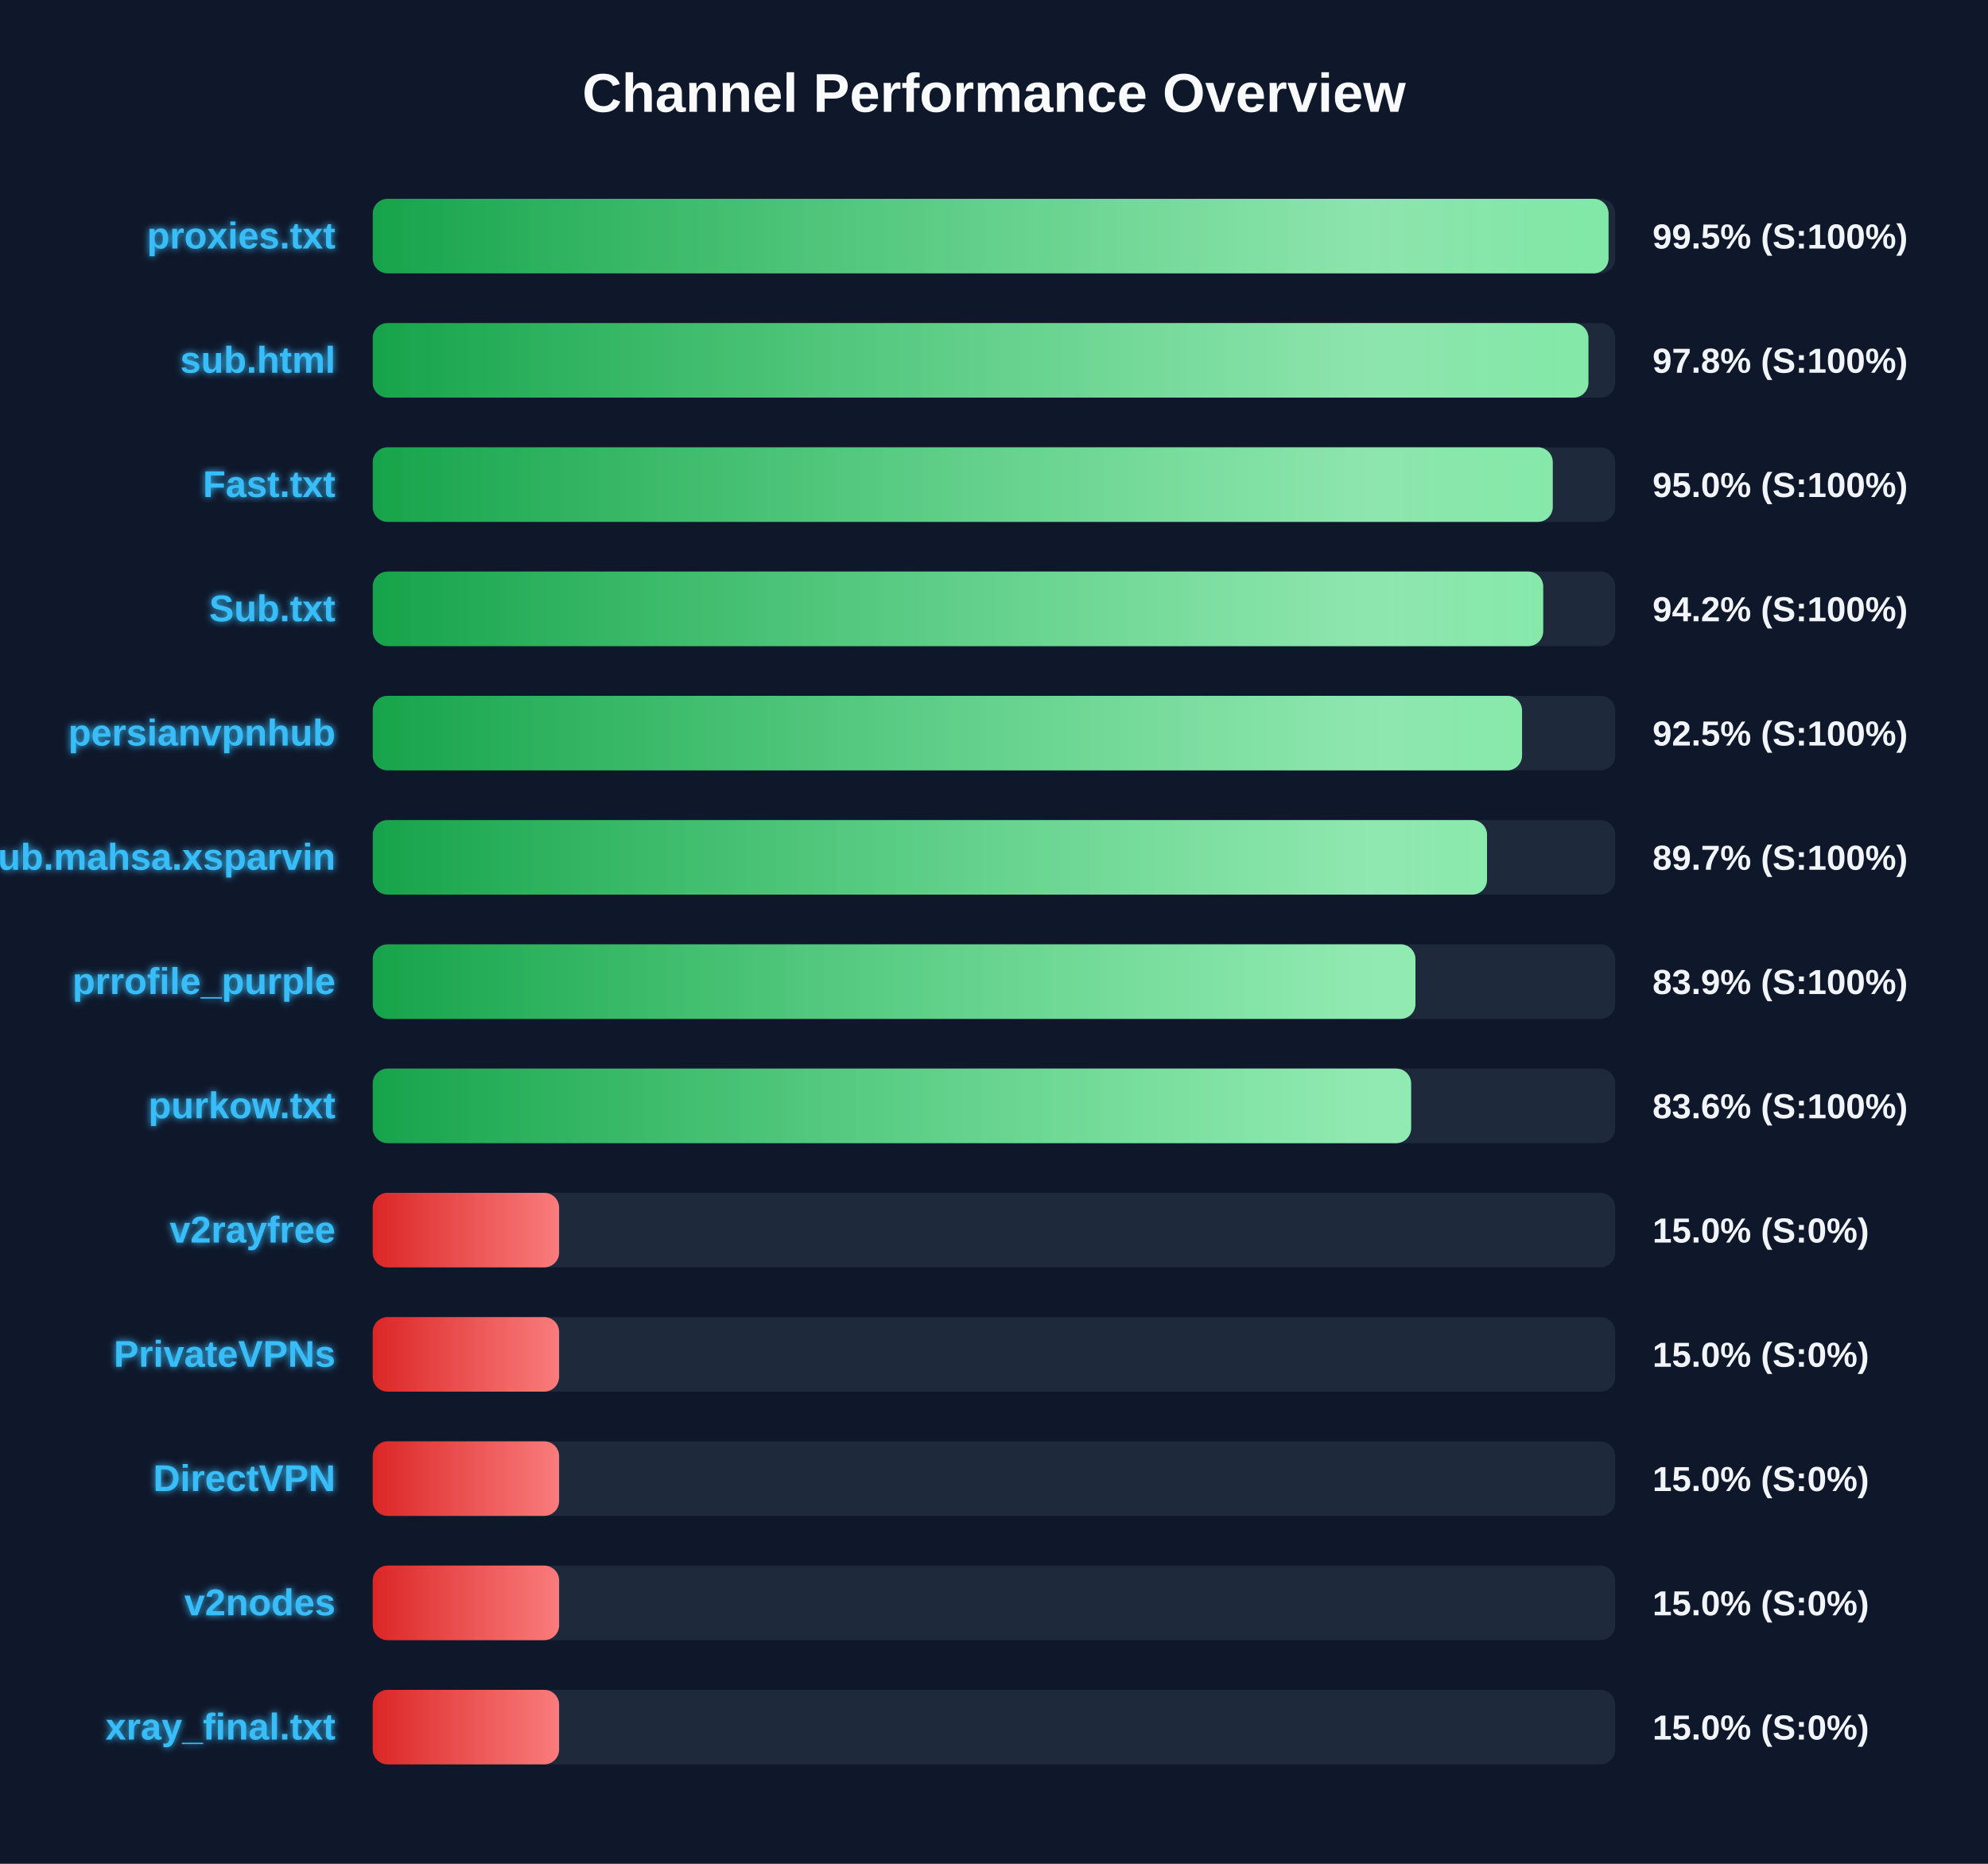
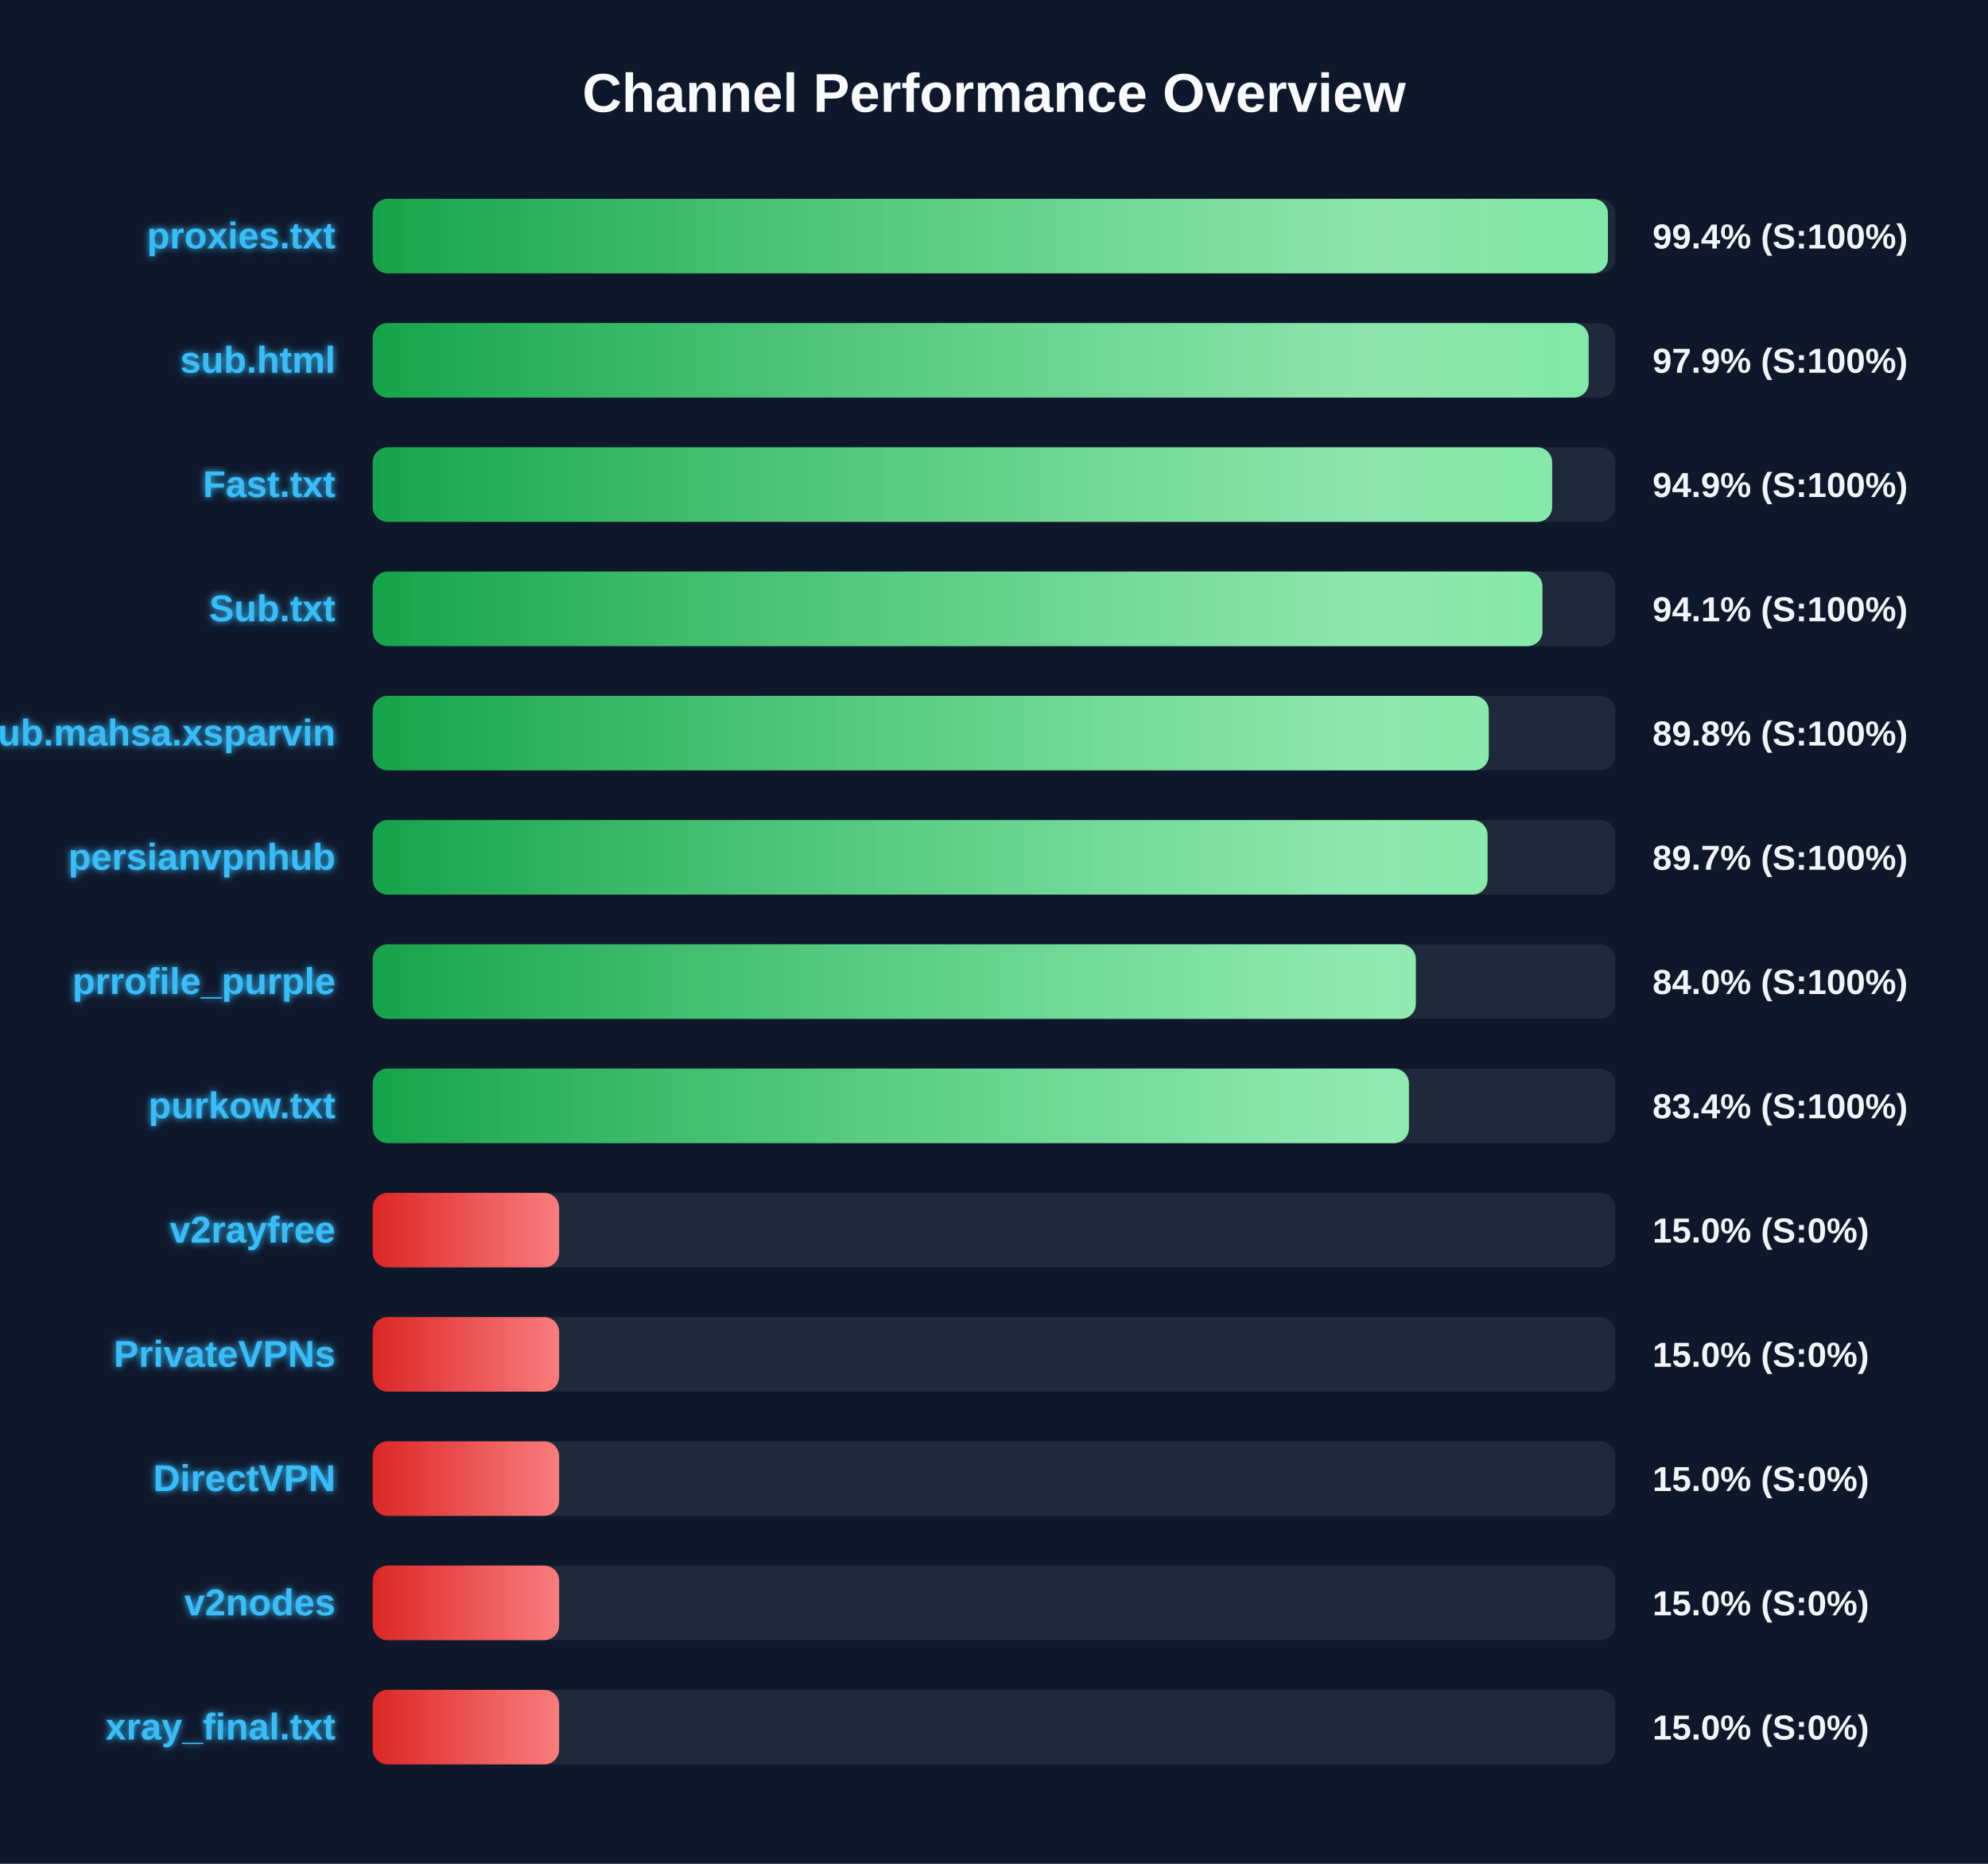
<svg xmlns="http://www.w3.org/2000/svg" width="800" height="750" version="1.1">
  <defs>
    <linearGradient id="grad-green" x1="0%" y1="0%" x2="100%" y2="0%">
      <stop offset="0%" stop-color="#16a34a" />
      <stop offset="100%" stop-color="#4ade80" />
    </linearGradient>
    <linearGradient id="grad-yellow" x1="0%" y1="0%" x2="100%" y2="0%">
      <stop offset="0%" stop-color="#ca8a04" />
      <stop offset="100%" stop-color="#fde047" />
    </linearGradient>
    <linearGradient id="grad-red" x1="0%" y1="0%" x2="100%" y2="0%">
      <stop offset="0%" stop-color="#dc2626" />
      <stop offset="100%" stop-color="#f87171" />
    </linearGradient>
    <linearGradient id="shimmer" x1="0%" y1="0%" x2="100%" y2="0%">
      <stop offset="0%" stop-color="rgba(255,255,255,0)" />
      <stop offset="50%" stop-color="rgba(255,255,255,0.4)" />
      <stop offset="100%" stop-color="rgba(255,255,255,0)" />
    </linearGradient>
    <filter id="glow" x="-20%" y="-20%" width="140%" height="140%">
      <feGaussianBlur stdDeviation="1.5" result="blur" />
      <feComposite in="SourceGraphic" in2="blur" operator="over" />
    </filter>
  </defs>
  <style>
        .bg-rect { fill: #0f172a; }
        .title { font: bold 22px 'Segoe UI', Arial, sans-serif; fill: #f8fafc; }
        .row { font: bold 15px 'Segoe UI', Arial, sans-serif; fill: #38bdf8; filter: url(#glow); }
        .score { font: bold 14px 'Segoe UI', Arial, sans-serif; fill: #f1f5f9; }
        @keyframes shimmer-anim {
            0% { transform: translateX(-100%); }
            100% { transform: translateX(200%); }
        }
        .shimmer-rect {
            animation: shimmer-anim 2.5s infinite linear;
        }
    </style>
  <rect width="100%" height="100%" class="bg-rect" />
  <text x="400" y="45" text-anchor="middle" class="title">Channel Performance Overview</text>
  <rect x="150" y="80" width="500" height="30" fill="#1e293b" rx="6" />
  <clipPath id="clip-0">
-     <rect x="150" y="80" width="497.3" height="30" rx="6" />
+     <rect x="150" y="80" width="497.05" height="30" rx="6" />
  </clipPath>
-   <rect x="150" y="80" width="497.3" height="30" fill="url(#grad-green)" rx="6" />
+   <rect x="150" y="80" width="497.05" height="30" fill="url(#grad-green)" rx="6" />
  <g clip-path="url(#clip-0)">
    <rect x="150" y="80" width="100%" height="30" fill="url(#shimmer)" class="shimmer-rect" />
  </g>
  <text x="135" y="100" text-anchor="end" class="row">proxies.txt</text>
-   <text x="665" y="100" text-anchor="start" class="score">99.5% (S:100%)</text>
+   <text x="665" y="100" text-anchor="start" class="score">99.4% (S:100%)</text>
  <rect x="150" y="130" width="500" height="30" fill="#1e293b" rx="6" />
  <clipPath id="clip-1">
-     <rect x="150" y="130" width="489.2" height="30" rx="6" />
+     <rect x="150" y="130" width="489.3" height="30" rx="6" />
  </clipPath>
-   <rect x="150" y="130" width="489.2" height="30" fill="url(#grad-green)" rx="6" />
+   <rect x="150" y="130" width="489.3" height="30" fill="url(#grad-green)" rx="6" />
  <g clip-path="url(#clip-1)">
    <rect x="150" y="130" width="100%" height="30" fill="url(#shimmer)" class="shimmer-rect" />
  </g>
  <text x="135" y="150" text-anchor="end" class="row">sub.html</text>
-   <text x="665" y="150" text-anchor="start" class="score">97.8% (S:100%)</text>
+   <text x="665" y="150" text-anchor="start" class="score">97.9% (S:100%)</text>
  <rect x="150" y="180" width="500" height="30" fill="#1e293b" rx="6" />
  <clipPath id="clip-2">
-     <rect x="150" y="180" width="474.85" height="30" rx="6" />
+     <rect x="150" y="180" width="474.6" height="30" rx="6" />
  </clipPath>
-   <rect x="150" y="180" width="474.85" height="30" fill="url(#grad-green)" rx="6" />
+   <rect x="150" y="180" width="474.6" height="30" fill="url(#grad-green)" rx="6" />
  <g clip-path="url(#clip-2)">
    <rect x="150" y="180" width="100%" height="30" fill="url(#shimmer)" class="shimmer-rect" />
  </g>
  <text x="135" y="200" text-anchor="end" class="row">Fast.txt</text>
-   <text x="665" y="200" text-anchor="start" class="score">95.0% (S:100%)</text>
+   <text x="665" y="200" text-anchor="start" class="score">94.9% (S:100%)</text>
  <rect x="150" y="230" width="500" height="30" fill="#1e293b" rx="6" />
  <clipPath id="clip-3">
-     <rect x="150" y="230" width="471.0" height="30" rx="6" />
+     <rect x="150" y="230" width="470.7" height="30" rx="6" />
  </clipPath>
-   <rect x="150" y="230" width="471.0" height="30" fill="url(#grad-green)" rx="6" />
+   <rect x="150" y="230" width="470.7" height="30" fill="url(#grad-green)" rx="6" />
  <g clip-path="url(#clip-3)">
    <rect x="150" y="230" width="100%" height="30" fill="url(#shimmer)" class="shimmer-rect" />
  </g>
  <text x="135" y="250" text-anchor="end" class="row">Sub.txt</text>
-   <text x="665" y="250" text-anchor="start" class="score">94.2% (S:100%)</text>
+   <text x="665" y="250" text-anchor="start" class="score">94.1% (S:100%)</text>
  <rect x="150" y="280" width="500" height="30" fill="#1e293b" rx="6" />
  <clipPath id="clip-4">
-     <rect x="150" y="280" width="462.5" height="30" rx="6" />
+     <rect x="150" y="280" width="449.1" height="30" rx="6" />
  </clipPath>
-   <rect x="150" y="280" width="462.5" height="30" fill="url(#grad-green)" rx="6" />
+   <rect x="150" y="280" width="449.1" height="30" fill="url(#grad-green)" rx="6" />
  <g clip-path="url(#clip-4)">
    <rect x="150" y="280" width="100%" height="30" fill="url(#shimmer)" class="shimmer-rect" />
  </g>
-   <text x="135" y="300" text-anchor="end" class="row">persianvpnhub</text>
-   <text x="665" y="300" text-anchor="start" class="score">92.5% (S:100%)</text>
+   <text x="135" y="300" text-anchor="end" class="row">Sub.mahsa.xsparvin</text>
+   <text x="665" y="300" text-anchor="start" class="score">89.8% (S:100%)</text>
  <rect x="150" y="330" width="500" height="30" fill="#1e293b" rx="6" />
  <clipPath id="clip-5">
-     <rect x="150" y="330" width="448.4" height="30" rx="6" />
+     <rect x="150" y="330" width="448.6" height="30" rx="6" />
  </clipPath>
-   <rect x="150" y="330" width="448.4" height="30" fill="url(#grad-green)" rx="6" />
+   <rect x="150" y="330" width="448.6" height="30" fill="url(#grad-green)" rx="6" />
  <g clip-path="url(#clip-5)">
    <rect x="150" y="330" width="100%" height="30" fill="url(#shimmer)" class="shimmer-rect" />
  </g>
-   <text x="135" y="350" text-anchor="end" class="row">Sub.mahsa.xsparvin</text>
+   <text x="135" y="350" text-anchor="end" class="row">persianvpnhub</text>
  <text x="665" y="350" text-anchor="start" class="score">89.7% (S:100%)</text>
  <rect x="150" y="380" width="500" height="30" fill="#1e293b" rx="6" />
  <clipPath id="clip-6">
-     <rect x="150" y="380" width="419.6" height="30" rx="6" />
+     <rect x="150" y="380" width="419.75" height="30" rx="6" />
  </clipPath>
-   <rect x="150" y="380" width="419.6" height="30" fill="url(#grad-green)" rx="6" />
+   <rect x="150" y="380" width="419.75" height="30" fill="url(#grad-green)" rx="6" />
  <g clip-path="url(#clip-6)">
    <rect x="150" y="380" width="100%" height="30" fill="url(#shimmer)" class="shimmer-rect" />
  </g>
  <text x="135" y="400" text-anchor="end" class="row">prrofile_purple</text>
-   <text x="665" y="400" text-anchor="start" class="score">83.9% (S:100%)</text>
+   <text x="665" y="400" text-anchor="start" class="score">84.0% (S:100%)</text>
  <rect x="150" y="430" width="500" height="30" fill="#1e293b" rx="6" />
  <clipPath id="clip-7">
-     <rect x="150" y="430" width="417.85" height="30" rx="6" />
+     <rect x="150" y="430" width="416.95" height="30" rx="6" />
  </clipPath>
-   <rect x="150" y="430" width="417.85" height="30" fill="url(#grad-green)" rx="6" />
+   <rect x="150" y="430" width="416.95" height="30" fill="url(#grad-green)" rx="6" />
  <g clip-path="url(#clip-7)">
    <rect x="150" y="430" width="100%" height="30" fill="url(#shimmer)" class="shimmer-rect" />
  </g>
  <text x="135" y="450" text-anchor="end" class="row">purkow.txt</text>
-   <text x="665" y="450" text-anchor="start" class="score">83.6% (S:100%)</text>
+   <text x="665" y="450" text-anchor="start" class="score">83.4% (S:100%)</text>
  <rect x="150" y="480" width="500" height="30" fill="#1e293b" rx="6" />
  <clipPath id="clip-8">
    <rect x="150" y="480" width="75.0" height="30" rx="6" />
  </clipPath>
  <rect x="150" y="480" width="75.0" height="30" fill="url(#grad-red)" rx="6" />
  <g clip-path="url(#clip-8)">
    <rect x="150" y="480" width="100%" height="30" fill="url(#shimmer)" class="shimmer-rect" />
  </g>
  <text x="135" y="500" text-anchor="end" class="row">v2rayfree</text>
  <text x="665" y="500" text-anchor="start" class="score">15.0% (S:0%)</text>
  <rect x="150" y="530" width="500" height="30" fill="#1e293b" rx="6" />
  <clipPath id="clip-9">
    <rect x="150" y="530" width="75.0" height="30" rx="6" />
  </clipPath>
  <rect x="150" y="530" width="75.0" height="30" fill="url(#grad-red)" rx="6" />
  <g clip-path="url(#clip-9)">
    <rect x="150" y="530" width="100%" height="30" fill="url(#shimmer)" class="shimmer-rect" />
  </g>
  <text x="135" y="550" text-anchor="end" class="row">PrivateVPNs</text>
  <text x="665" y="550" text-anchor="start" class="score">15.0% (S:0%)</text>
  <rect x="150" y="580" width="500" height="30" fill="#1e293b" rx="6" />
  <clipPath id="clip-10">
    <rect x="150" y="580" width="75.0" height="30" rx="6" />
  </clipPath>
  <rect x="150" y="580" width="75.0" height="30" fill="url(#grad-red)" rx="6" />
  <g clip-path="url(#clip-10)">
    <rect x="150" y="580" width="100%" height="30" fill="url(#shimmer)" class="shimmer-rect" />
  </g>
  <text x="135" y="600" text-anchor="end" class="row">DirectVPN</text>
  <text x="665" y="600" text-anchor="start" class="score">15.0% (S:0%)</text>
  <rect x="150" y="630" width="500" height="30" fill="#1e293b" rx="6" />
  <clipPath id="clip-11">
    <rect x="150" y="630" width="75.0" height="30" rx="6" />
  </clipPath>
  <rect x="150" y="630" width="75.0" height="30" fill="url(#grad-red)" rx="6" />
  <g clip-path="url(#clip-11)">
    <rect x="150" y="630" width="100%" height="30" fill="url(#shimmer)" class="shimmer-rect" />
  </g>
  <text x="135" y="650" text-anchor="end" class="row">v2nodes</text>
  <text x="665" y="650" text-anchor="start" class="score">15.0% (S:0%)</text>
  <rect x="150" y="680" width="500" height="30" fill="#1e293b" rx="6" />
  <clipPath id="clip-12">
    <rect x="150" y="680" width="75.0" height="30" rx="6" />
  </clipPath>
  <rect x="150" y="680" width="75.0" height="30" fill="url(#grad-red)" rx="6" />
  <g clip-path="url(#clip-12)">
    <rect x="150" y="680" width="100%" height="30" fill="url(#shimmer)" class="shimmer-rect" />
  </g>
  <text x="135" y="700" text-anchor="end" class="row">xray_final.txt</text>
  <text x="665" y="700" text-anchor="start" class="score">15.0% (S:0%)</text>
</svg>
